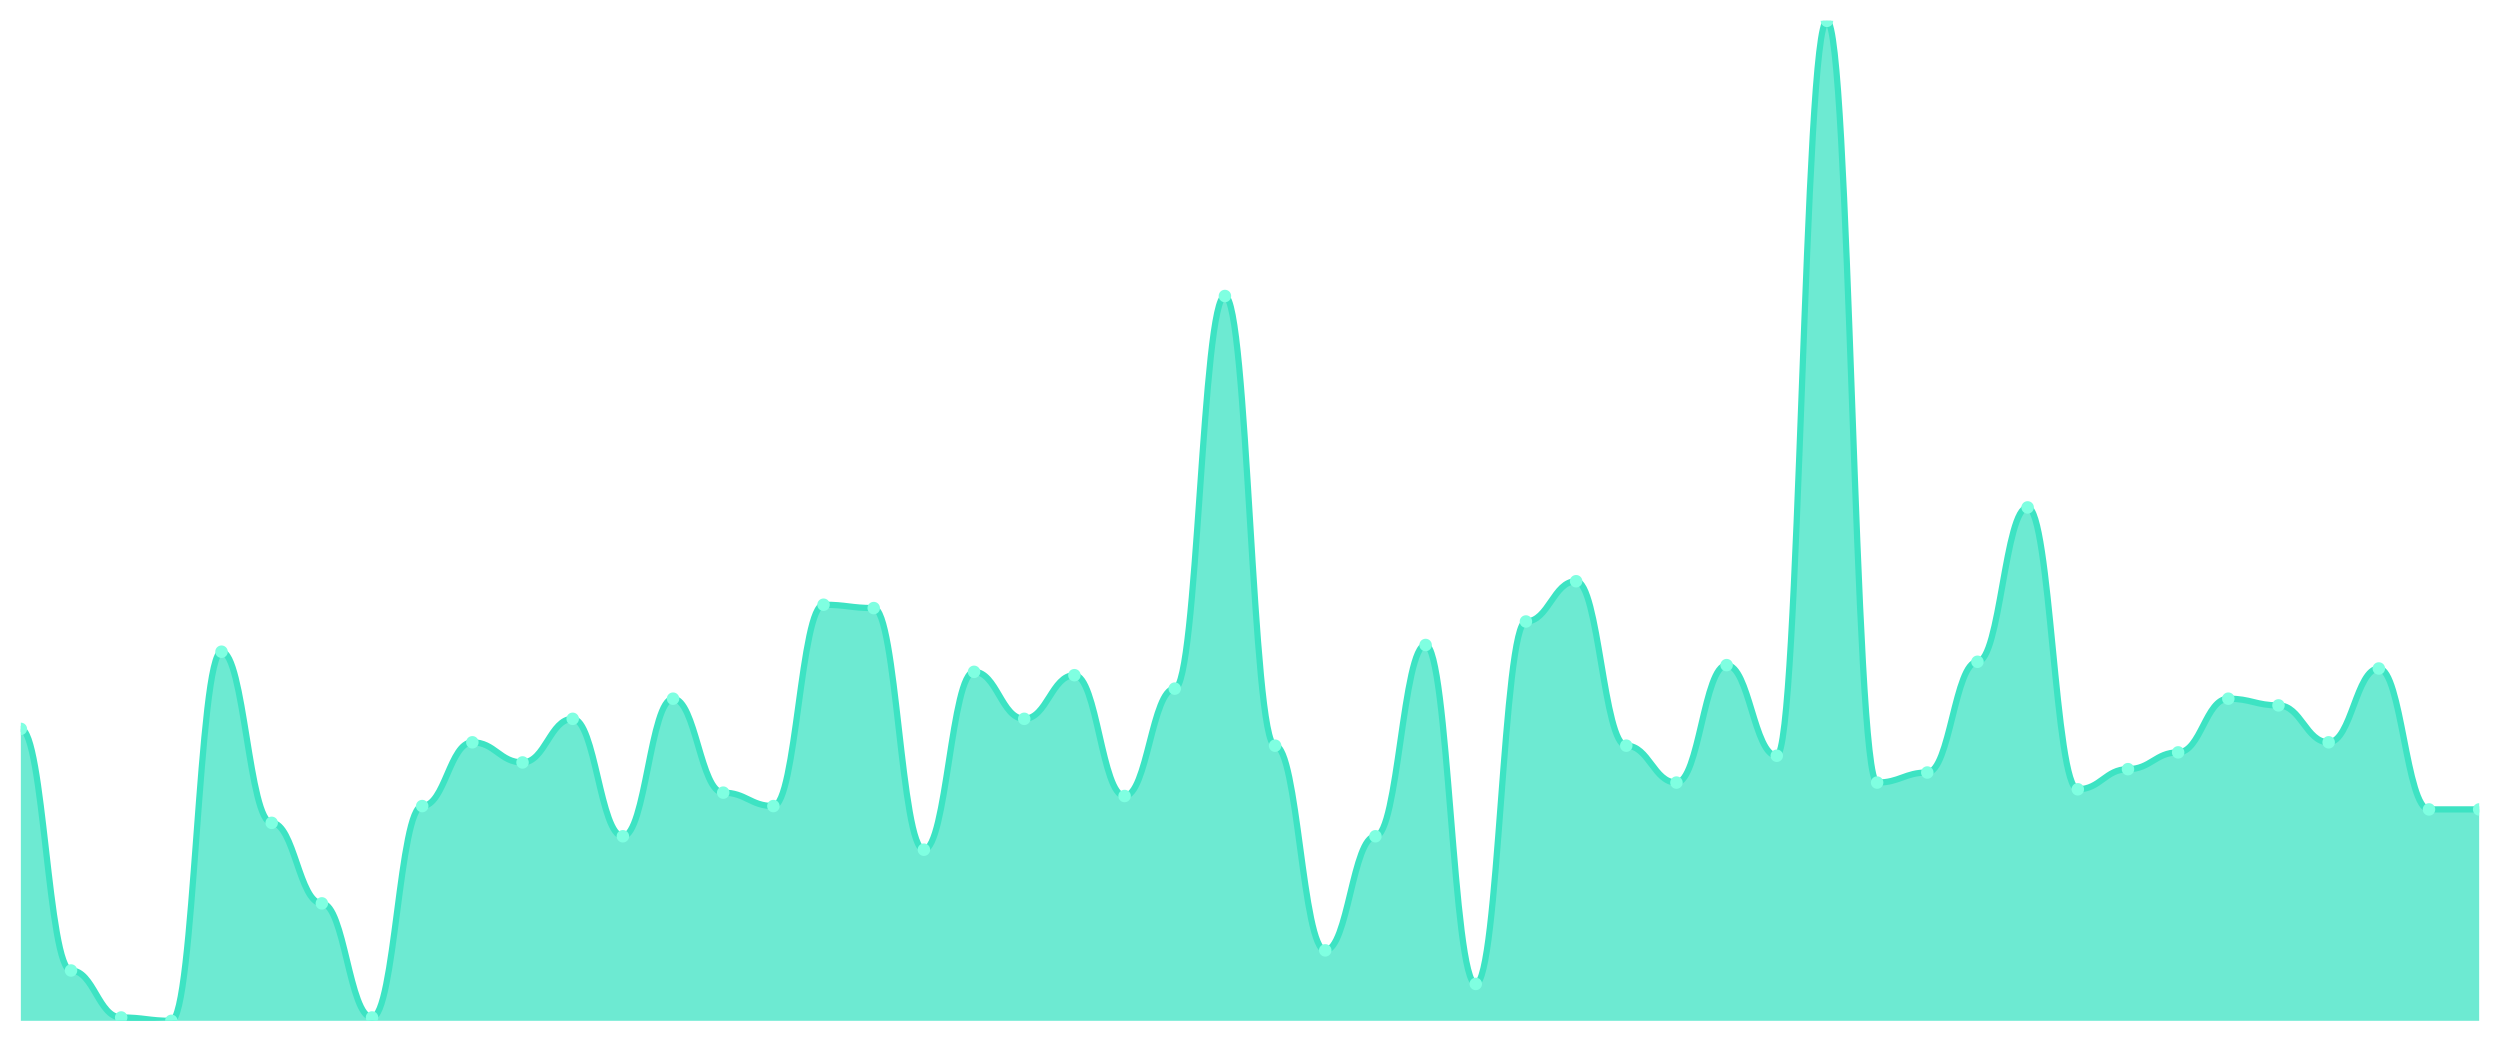
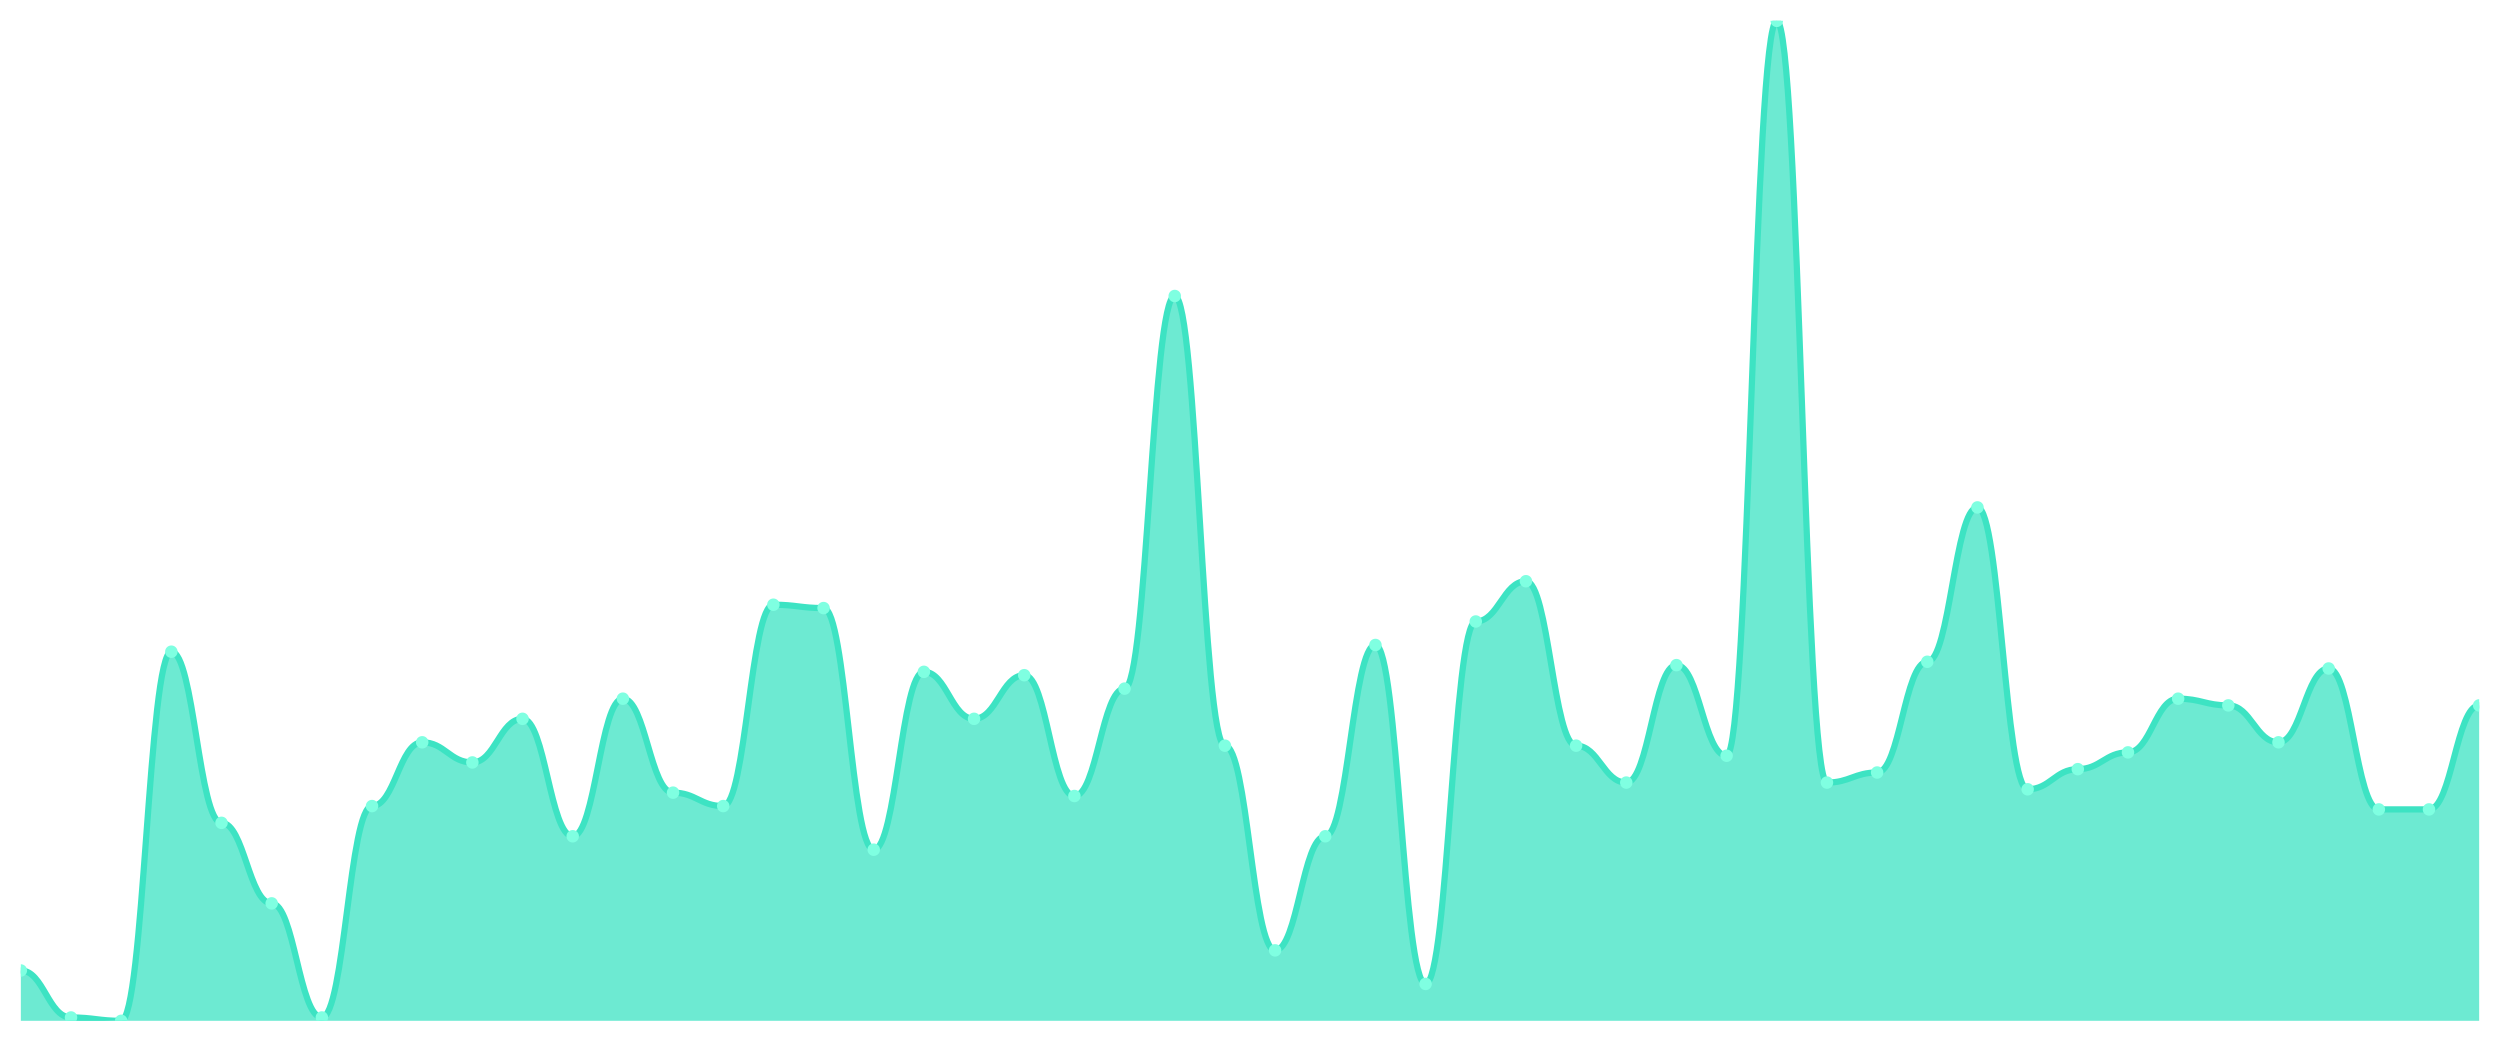
<svg xmlns="http://www.w3.org/2000/svg" viewBox="0 0 1200 500" width="1200" height="500">
  <defs>
    <clipPath id="c">
      <rect x="10" y="10" width="1180" height="480" />
    </clipPath>
  </defs>
  <rect width="1200" height="500" fill="none" />
  <g clip-path="url(#c)">
-     <path d="M 10,490 L 10,349.866 C 20.837,349.866 23.245,465.839 34.082,465.839 C 44.918,465.839 47.327,488.389 58.163,488.389 C 69,488.389 71.408,490 82.245,490 C 93.082,490 95.49,312.819 106.327,312.819 C 117.163,312.819 119.571,394.966 130.408,394.966 C 141.245,394.966 143.653,433.624 154.49,433.624 C 165.327,433.624 167.735,488.389 178.571,488.389 C 189.408,488.389 191.816,386.913 202.653,386.913 C 213.49,386.913 215.898,356.309 226.735,356.309 C 237.571,356.309 239.98,365.973 250.816,365.973 C 261.653,365.973 264.061,345.034 274.898,345.034 C 285.735,345.034 288.143,401.409 298.98,401.409 C 309.816,401.409 312.224,335.369 323.061,335.369 C 333.898,335.369 336.306,380.47 347.143,380.47 C 357.98,380.47 360.388,386.913 371.224,386.913 C 382.061,386.913 384.469,290.268 395.306,290.268 C 406.143,290.268 408.551,291.879 419.388,291.879 C 430.224,291.879 432.633,407.852 443.469,407.852 C 454.306,407.852 456.714,322.483 467.551,322.483 C 478.388,322.483 480.796,345.034 491.633,345.034 C 502.469,345.034 504.878,324.094 515.714,324.094 C 526.551,324.094 528.959,382.081 539.796,382.081 C 550.633,382.081 553.041,330.537 563.878,330.537 C 574.714,330.537 577.122,142.081 587.959,142.081 C 598.796,142.081 601.204,357.919 612.041,357.919 C 622.878,357.919 625.286,456.174 636.122,456.174 C 646.959,456.174 649.367,401.409 660.204,401.409 C 671.041,401.409 673.449,309.597 684.286,309.597 C 695.122,309.597 697.531,472.282 708.367,472.282 C 719.204,472.282 721.612,298.322 732.449,298.322 C 743.286,298.322 745.694,278.993 756.531,278.993 C 767.367,278.993 769.776,357.919 780.612,357.919 C 791.449,357.919 793.857,375.638 804.694,375.638 C 815.531,375.638 817.939,319.262 828.776,319.262 C 839.612,319.262 842.02,362.752 852.857,362.752 C 863.694,362.752 866.102,10 876.939,10 C 887.776,10 890.184,375.638 901.02,375.638 C 911.857,375.638 914.265,370.805 925.102,370.805 C 935.939,370.805 938.347,317.651 949.184,317.651 C 960.02,317.651 962.429,243.557 973.265,243.557 C 984.102,243.557 986.51,378.859 997.347,378.859 C 1008.184,378.859 1010.592,369.195 1021.429,369.195 C 1032.265,369.195 1034.673,361.141 1045.51,361.141 C 1056.347,361.141 1058.755,335.369 1069.592,335.369 C 1080.429,335.369 1082.837,338.591 1093.673,338.591 C 1104.51,338.591 1106.918,356.309 1117.755,356.309 C 1128.592,356.309 1131,320.872 1141.837,320.872 C 1152.673,320.872 1155.082,388.523 1165.918,388.523 C 1176.755,388.523 1179.163,388.523 1190,388.523 L 1190,490 Z" fill="rgba(61,227,195,0.75)" />
-     <path d="M 10,349.866 C 20.837,349.866 23.245,465.839 34.082,465.839 C 44.918,465.839 47.327,488.389 58.163,488.389 C 69,488.389 71.408,490 82.245,490 C 93.082,490 95.49,312.819 106.327,312.819 C 117.163,312.819 119.571,394.966 130.408,394.966 C 141.245,394.966 143.653,433.624 154.49,433.624 C 165.327,433.624 167.735,488.389 178.571,488.389 C 189.408,488.389 191.816,386.913 202.653,386.913 C 213.49,386.913 215.898,356.309 226.735,356.309 C 237.571,356.309 239.98,365.973 250.816,365.973 C 261.653,365.973 264.061,345.034 274.898,345.034 C 285.735,345.034 288.143,401.409 298.98,401.409 C 309.816,401.409 312.224,335.369 323.061,335.369 C 333.898,335.369 336.306,380.47 347.143,380.47 C 357.98,380.47 360.388,386.913 371.224,386.913 C 382.061,386.913 384.469,290.268 395.306,290.268 C 406.143,290.268 408.551,291.879 419.388,291.879 C 430.224,291.879 432.633,407.852 443.469,407.852 C 454.306,407.852 456.714,322.483 467.551,322.483 C 478.388,322.483 480.796,345.034 491.633,345.034 C 502.469,345.034 504.878,324.094 515.714,324.094 C 526.551,324.094 528.959,382.081 539.796,382.081 C 550.633,382.081 553.041,330.537 563.878,330.537 C 574.714,330.537 577.122,142.081 587.959,142.081 C 598.796,142.081 601.204,357.919 612.041,357.919 C 622.878,357.919 625.286,456.174 636.122,456.174 C 646.959,456.174 649.367,401.409 660.204,401.409 C 671.041,401.409 673.449,309.597 684.286,309.597 C 695.122,309.597 697.531,472.282 708.367,472.282 C 719.204,472.282 721.612,298.322 732.449,298.322 C 743.286,298.322 745.694,278.993 756.531,278.993 C 767.367,278.993 769.776,357.919 780.612,357.919 C 791.449,357.919 793.857,375.638 804.694,375.638 C 815.531,375.638 817.939,319.262 828.776,319.262 C 839.612,319.262 842.02,362.752 852.857,362.752 C 863.694,362.752 866.102,10 876.939,10 C 887.776,10 890.184,375.638 901.02,375.638 C 911.857,375.638 914.265,370.805 925.102,370.805 C 935.939,370.805 938.347,317.651 949.184,317.651 C 960.02,317.651 962.429,243.557 973.265,243.557 C 984.102,243.557 986.51,378.859 997.347,378.859 C 1008.184,378.859 1010.592,369.195 1021.429,369.195 C 1032.265,369.195 1034.673,361.141 1045.51,361.141 C 1056.347,361.141 1058.755,335.369 1069.592,335.369 C 1080.429,335.369 1082.837,338.591 1093.673,338.591 C 1104.51,338.591 1106.918,356.309 1117.755,356.309 C 1128.592,356.309 1131,320.872 1141.837,320.872 C 1152.673,320.872 1155.082,388.523 1165.918,388.523 C 1176.755,388.523 1179.163,388.523 1190,388.523" fill="none" stroke="#3de3c3" stroke-width="3" stroke-linecap="round" stroke-linejoin="round" />
-     <circle cx="10" cy="349.866" r="3" fill="#7fffe1" />
-     <circle cx="34.082" cy="465.839" r="3" fill="#7fffe1" />
-     <circle cx="58.163" cy="488.389" r="3" fill="#7fffe1" />
-     <circle cx="82.245" cy="490" r="3" fill="#7fffe1" />
-     <circle cx="106.327" cy="312.819" r="3" fill="#7fffe1" />
-     <circle cx="130.408" cy="394.966" r="3" fill="#7fffe1" />
-     <circle cx="154.49" cy="433.624" r="3" fill="#7fffe1" />
-     <circle cx="178.571" cy="488.389" r="3" fill="#7fffe1" />
-     <circle cx="202.653" cy="386.913" r="3" fill="#7fffe1" />
-     <circle cx="226.735" cy="356.309" r="3" fill="#7fffe1" />
-     <circle cx="250.816" cy="365.973" r="3" fill="#7fffe1" />
-     <circle cx="274.898" cy="345.034" r="3" fill="#7fffe1" />
-     <circle cx="298.98" cy="401.409" r="3" fill="#7fffe1" />
-     <circle cx="323.061" cy="335.369" r="3" fill="#7fffe1" />
-     <circle cx="347.143" cy="380.47" r="3" fill="#7fffe1" />
-     <circle cx="371.224" cy="386.913" r="3" fill="#7fffe1" />
-     <circle cx="395.306" cy="290.268" r="3" fill="#7fffe1" />
-     <circle cx="419.388" cy="291.879" r="3" fill="#7fffe1" />
-     <circle cx="443.469" cy="407.852" r="3" fill="#7fffe1" />
-     <circle cx="467.551" cy="322.483" r="3" fill="#7fffe1" />
-     <circle cx="491.633" cy="345.034" r="3" fill="#7fffe1" />
-     <circle cx="515.714" cy="324.094" r="3" fill="#7fffe1" />
-     <circle cx="539.796" cy="382.081" r="3" fill="#7fffe1" />
-     <circle cx="563.878" cy="330.537" r="3" fill="#7fffe1" />
-     <circle cx="587.959" cy="142.081" r="3" fill="#7fffe1" />
-     <circle cx="612.041" cy="357.919" r="3" fill="#7fffe1" />
-     <circle cx="636.122" cy="456.174" r="3" fill="#7fffe1" />
-     <circle cx="660.204" cy="401.409" r="3" fill="#7fffe1" />
-     <circle cx="684.286" cy="309.597" r="3" fill="#7fffe1" />
-     <circle cx="708.367" cy="472.282" r="3" fill="#7fffe1" />
-     <circle cx="732.449" cy="298.322" r="3" fill="#7fffe1" />
-     <circle cx="756.531" cy="278.993" r="3" fill="#7fffe1" />
-     <circle cx="780.612" cy="357.919" r="3" fill="#7fffe1" />
-     <circle cx="804.694" cy="375.638" r="3" fill="#7fffe1" />
-     <circle cx="828.776" cy="319.262" r="3" fill="#7fffe1" />
-     <circle cx="852.857" cy="362.752" r="3" fill="#7fffe1" />
-     <circle cx="876.939" cy="10" r="3" fill="#7fffe1" />
-     <circle cx="901.02" cy="375.638" r="3" fill="#7fffe1" />
-     <circle cx="925.102" cy="370.805" r="3" fill="#7fffe1" />
-     <circle cx="949.184" cy="317.651" r="3" fill="#7fffe1" />
-     <circle cx="973.265" cy="243.557" r="3" fill="#7fffe1" />
-     <circle cx="997.347" cy="378.859" r="3" fill="#7fffe1" />
-     <circle cx="1021.429" cy="369.195" r="3" fill="#7fffe1" />
-     <circle cx="1045.51" cy="361.141" r="3" fill="#7fffe1" />
-     <circle cx="1069.592" cy="335.369" r="3" fill="#7fffe1" />
-     <circle cx="1093.673" cy="338.591" r="3" fill="#7fffe1" />
-     <circle cx="1117.755" cy="356.309" r="3" fill="#7fffe1" />
-     <circle cx="1141.837" cy="320.872" r="3" fill="#7fffe1" />
+     <path d="M 10,490 L 10,465.839 C 20.837,465.839 23.245,488.389 34.082,488.389 C 44.918,488.389 47.327,490 58.163,490 C 69,490 71.408,312.819 82.245,312.819 C 93.082,312.819 95.49,394.966 106.327,394.966 C 117.163,394.966 119.571,433.624 130.408,433.624 C 141.245,433.624 143.653,488.389 154.49,488.389 C 165.327,488.389 167.735,386.913 178.571,386.913 C 189.408,386.913 191.816,356.309 202.653,356.309 C 213.49,356.309 215.898,365.973 226.735,365.973 C 237.571,365.973 239.98,345.034 250.816,345.034 C 261.653,345.034 264.061,401.409 274.898,401.409 C 285.735,401.409 288.143,335.369 298.98,335.369 C 309.816,335.369 312.224,380.47 323.061,380.47 C 333.898,380.47 336.306,386.913 347.143,386.913 C 357.98,386.913 360.388,290.268 371.224,290.268 C 382.061,290.268 384.469,291.879 395.306,291.879 C 406.143,291.879 408.551,407.852 419.388,407.852 C 430.224,407.852 432.633,322.483 443.469,322.483 C 454.306,322.483 456.714,345.034 467.551,345.034 C 478.388,345.034 480.796,324.094 491.633,324.094 C 502.469,324.094 504.878,382.081 515.714,382.081 C 526.551,382.081 528.959,330.537 539.796,330.537 C 550.633,330.537 553.041,142.081 563.878,142.081 C 574.714,142.081 577.122,357.919 587.959,357.919 C 598.796,357.919 601.204,456.174 612.041,456.174 C 622.878,456.174 625.286,401.409 636.122,401.409 C 646.959,401.409 649.367,309.597 660.204,309.597 C 671.041,309.597 673.449,472.282 684.286,472.282 C 695.122,472.282 697.531,298.322 708.367,298.322 C 719.204,298.322 721.612,278.993 732.449,278.993 C 743.286,278.993 745.694,357.919 756.531,357.919 C 767.367,357.919 769.776,375.638 780.612,375.638 C 791.449,375.638 793.857,319.262 804.694,319.262 C 815.531,319.262 817.939,362.752 828.776,362.752 C 839.612,362.752 842.02,10 852.857,10 C 863.694,10 866.102,375.638 876.939,375.638 C 887.776,375.638 890.184,370.805 901.02,370.805 C 911.857,370.805 914.265,317.651 925.102,317.651 C 935.939,317.651 938.347,243.557 949.184,243.557 C 960.02,243.557 962.429,378.859 973.265,378.859 C 984.102,378.859 986.51,369.195 997.347,369.195 C 1008.184,369.195 1010.592,361.141 1021.429,361.141 C 1032.265,361.141 1034.673,335.369 1045.51,335.369 C 1056.347,335.369 1058.755,338.591 1069.592,338.591 C 1080.429,338.591 1082.837,356.309 1093.673,356.309 C 1104.51,356.309 1106.918,320.872 1117.755,320.872 C 1128.592,320.872 1131,388.523 1141.837,388.523 C 1152.673,388.523 1155.082,388.523 1165.918,388.523 C 1176.755,388.523 1179.163,338.591 1190,338.591 L 1190,490 Z" fill="rgba(61,227,195,0.75)" />
+     <path d="M 10,465.839 C 20.837,465.839 23.245,488.389 34.082,488.389 C 44.918,488.389 47.327,490 58.163,490 C 69,490 71.408,312.819 82.245,312.819 C 93.082,312.819 95.49,394.966 106.327,394.966 C 117.163,394.966 119.571,433.624 130.408,433.624 C 141.245,433.624 143.653,488.389 154.49,488.389 C 165.327,488.389 167.735,386.913 178.571,386.913 C 189.408,386.913 191.816,356.309 202.653,356.309 C 213.49,356.309 215.898,365.973 226.735,365.973 C 237.571,365.973 239.98,345.034 250.816,345.034 C 261.653,345.034 264.061,401.409 274.898,401.409 C 285.735,401.409 288.143,335.369 298.98,335.369 C 309.816,335.369 312.224,380.47 323.061,380.47 C 333.898,380.47 336.306,386.913 347.143,386.913 C 357.98,386.913 360.388,290.268 371.224,290.268 C 382.061,290.268 384.469,291.879 395.306,291.879 C 406.143,291.879 408.551,407.852 419.388,407.852 C 430.224,407.852 432.633,322.483 443.469,322.483 C 454.306,322.483 456.714,345.034 467.551,345.034 C 478.388,345.034 480.796,324.094 491.633,324.094 C 502.469,324.094 504.878,382.081 515.714,382.081 C 526.551,382.081 528.959,330.537 539.796,330.537 C 550.633,330.537 553.041,142.081 563.878,142.081 C 574.714,142.081 577.122,357.919 587.959,357.919 C 598.796,357.919 601.204,456.174 612.041,456.174 C 622.878,456.174 625.286,401.409 636.122,401.409 C 646.959,401.409 649.367,309.597 660.204,309.597 C 671.041,309.597 673.449,472.282 684.286,472.282 C 695.122,472.282 697.531,298.322 708.367,298.322 C 719.204,298.322 721.612,278.993 732.449,278.993 C 743.286,278.993 745.694,357.919 756.531,357.919 C 767.367,357.919 769.776,375.638 780.612,375.638 C 791.449,375.638 793.857,319.262 804.694,319.262 C 815.531,319.262 817.939,362.752 828.776,362.752 C 839.612,362.752 842.02,10 852.857,10 C 863.694,10 866.102,375.638 876.939,375.638 C 887.776,375.638 890.184,370.805 901.02,370.805 C 911.857,370.805 914.265,317.651 925.102,317.651 C 935.939,317.651 938.347,243.557 949.184,243.557 C 960.02,243.557 962.429,378.859 973.265,378.859 C 984.102,378.859 986.51,369.195 997.347,369.195 C 1008.184,369.195 1010.592,361.141 1021.429,361.141 C 1032.265,361.141 1034.673,335.369 1045.51,335.369 C 1056.347,335.369 1058.755,338.591 1069.592,338.591 C 1080.429,338.591 1082.837,356.309 1093.673,356.309 C 1104.51,356.309 1106.918,320.872 1117.755,320.872 C 1128.592,320.872 1131,388.523 1141.837,388.523 C 1152.673,388.523 1155.082,388.523 1165.918,388.523 C 1176.755,388.523 1179.163,338.591 1190,338.591" fill="none" stroke="#3de3c3" stroke-width="3" stroke-linecap="round" stroke-linejoin="round" />
+     <circle cx="10" cy="465.839" r="3" fill="#7fffe1" />
+     <circle cx="34.082" cy="488.389" r="3" fill="#7fffe1" />
+     <circle cx="58.163" cy="490" r="3" fill="#7fffe1" />
+     <circle cx="82.245" cy="312.819" r="3" fill="#7fffe1" />
+     <circle cx="106.327" cy="394.966" r="3" fill="#7fffe1" />
+     <circle cx="130.408" cy="433.624" r="3" fill="#7fffe1" />
+     <circle cx="154.49" cy="488.389" r="3" fill="#7fffe1" />
+     <circle cx="178.571" cy="386.913" r="3" fill="#7fffe1" />
+     <circle cx="202.653" cy="356.309" r="3" fill="#7fffe1" />
+     <circle cx="226.735" cy="365.973" r="3" fill="#7fffe1" />
+     <circle cx="250.816" cy="345.034" r="3" fill="#7fffe1" />
+     <circle cx="274.898" cy="401.409" r="3" fill="#7fffe1" />
+     <circle cx="298.98" cy="335.369" r="3" fill="#7fffe1" />
+     <circle cx="323.061" cy="380.47" r="3" fill="#7fffe1" />
+     <circle cx="347.143" cy="386.913" r="3" fill="#7fffe1" />
+     <circle cx="371.224" cy="290.268" r="3" fill="#7fffe1" />
+     <circle cx="395.306" cy="291.879" r="3" fill="#7fffe1" />
+     <circle cx="419.388" cy="407.852" r="3" fill="#7fffe1" />
+     <circle cx="443.469" cy="322.483" r="3" fill="#7fffe1" />
+     <circle cx="467.551" cy="345.034" r="3" fill="#7fffe1" />
+     <circle cx="491.633" cy="324.094" r="3" fill="#7fffe1" />
+     <circle cx="515.714" cy="382.081" r="3" fill="#7fffe1" />
+     <circle cx="539.796" cy="330.537" r="3" fill="#7fffe1" />
+     <circle cx="563.878" cy="142.081" r="3" fill="#7fffe1" />
+     <circle cx="587.959" cy="357.919" r="3" fill="#7fffe1" />
+     <circle cx="612.041" cy="456.174" r="3" fill="#7fffe1" />
+     <circle cx="636.122" cy="401.409" r="3" fill="#7fffe1" />
+     <circle cx="660.204" cy="309.597" r="3" fill="#7fffe1" />
+     <circle cx="684.286" cy="472.282" r="3" fill="#7fffe1" />
+     <circle cx="708.367" cy="298.322" r="3" fill="#7fffe1" />
+     <circle cx="732.449" cy="278.993" r="3" fill="#7fffe1" />
+     <circle cx="756.531" cy="357.919" r="3" fill="#7fffe1" />
+     <circle cx="780.612" cy="375.638" r="3" fill="#7fffe1" />
+     <circle cx="804.694" cy="319.262" r="3" fill="#7fffe1" />
+     <circle cx="828.776" cy="362.752" r="3" fill="#7fffe1" />
+     <circle cx="852.857" cy="10" r="3" fill="#7fffe1" />
+     <circle cx="876.939" cy="375.638" r="3" fill="#7fffe1" />
+     <circle cx="901.02" cy="370.805" r="3" fill="#7fffe1" />
+     <circle cx="925.102" cy="317.651" r="3" fill="#7fffe1" />
+     <circle cx="949.184" cy="243.557" r="3" fill="#7fffe1" />
+     <circle cx="973.265" cy="378.859" r="3" fill="#7fffe1" />
+     <circle cx="997.347" cy="369.195" r="3" fill="#7fffe1" />
+     <circle cx="1021.429" cy="361.141" r="3" fill="#7fffe1" />
+     <circle cx="1045.51" cy="335.369" r="3" fill="#7fffe1" />
+     <circle cx="1069.592" cy="338.591" r="3" fill="#7fffe1" />
+     <circle cx="1093.673" cy="356.309" r="3" fill="#7fffe1" />
+     <circle cx="1117.755" cy="320.872" r="3" fill="#7fffe1" />
+     <circle cx="1141.837" cy="388.523" r="3" fill="#7fffe1" />
    <circle cx="1165.918" cy="388.523" r="3" fill="#7fffe1" />
-     <circle cx="1190" cy="388.523" r="3" fill="#7fffe1" />
+     <circle cx="1190" cy="338.591" r="3" fill="#7fffe1" />
  </g>
</svg>
